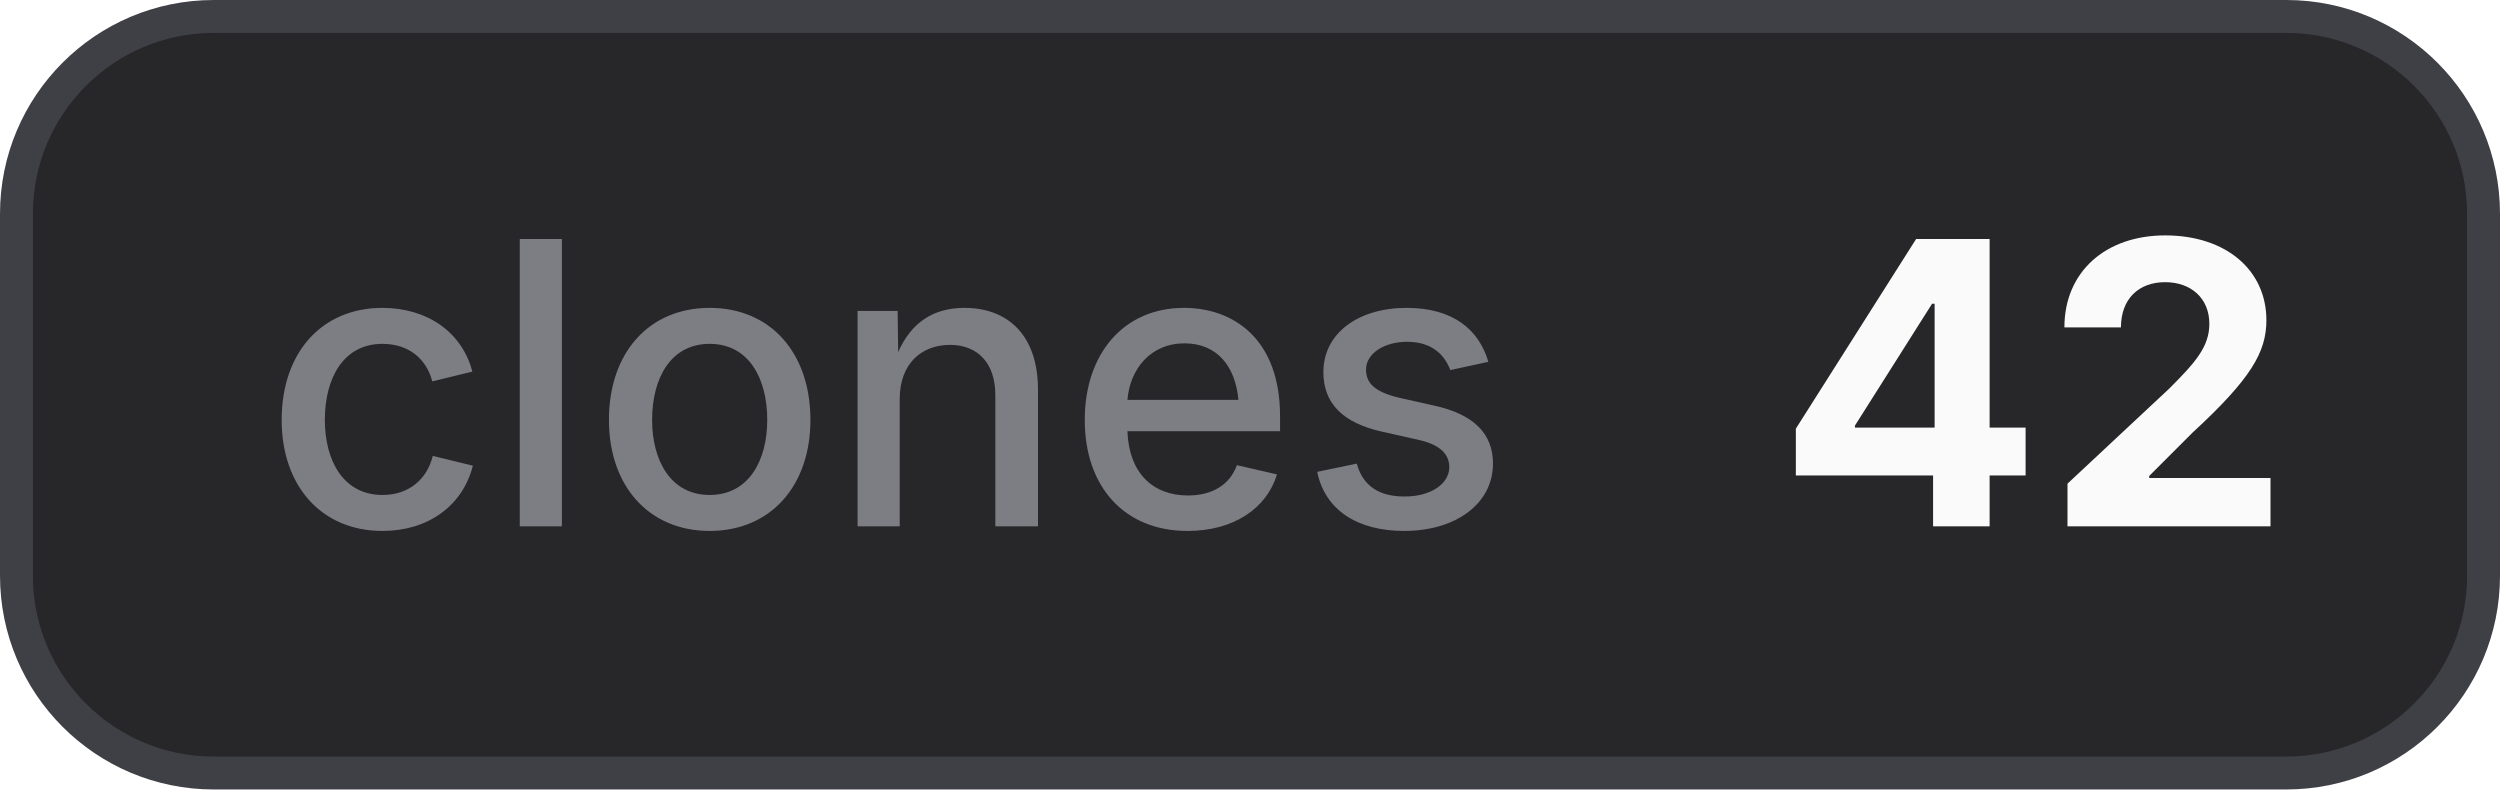
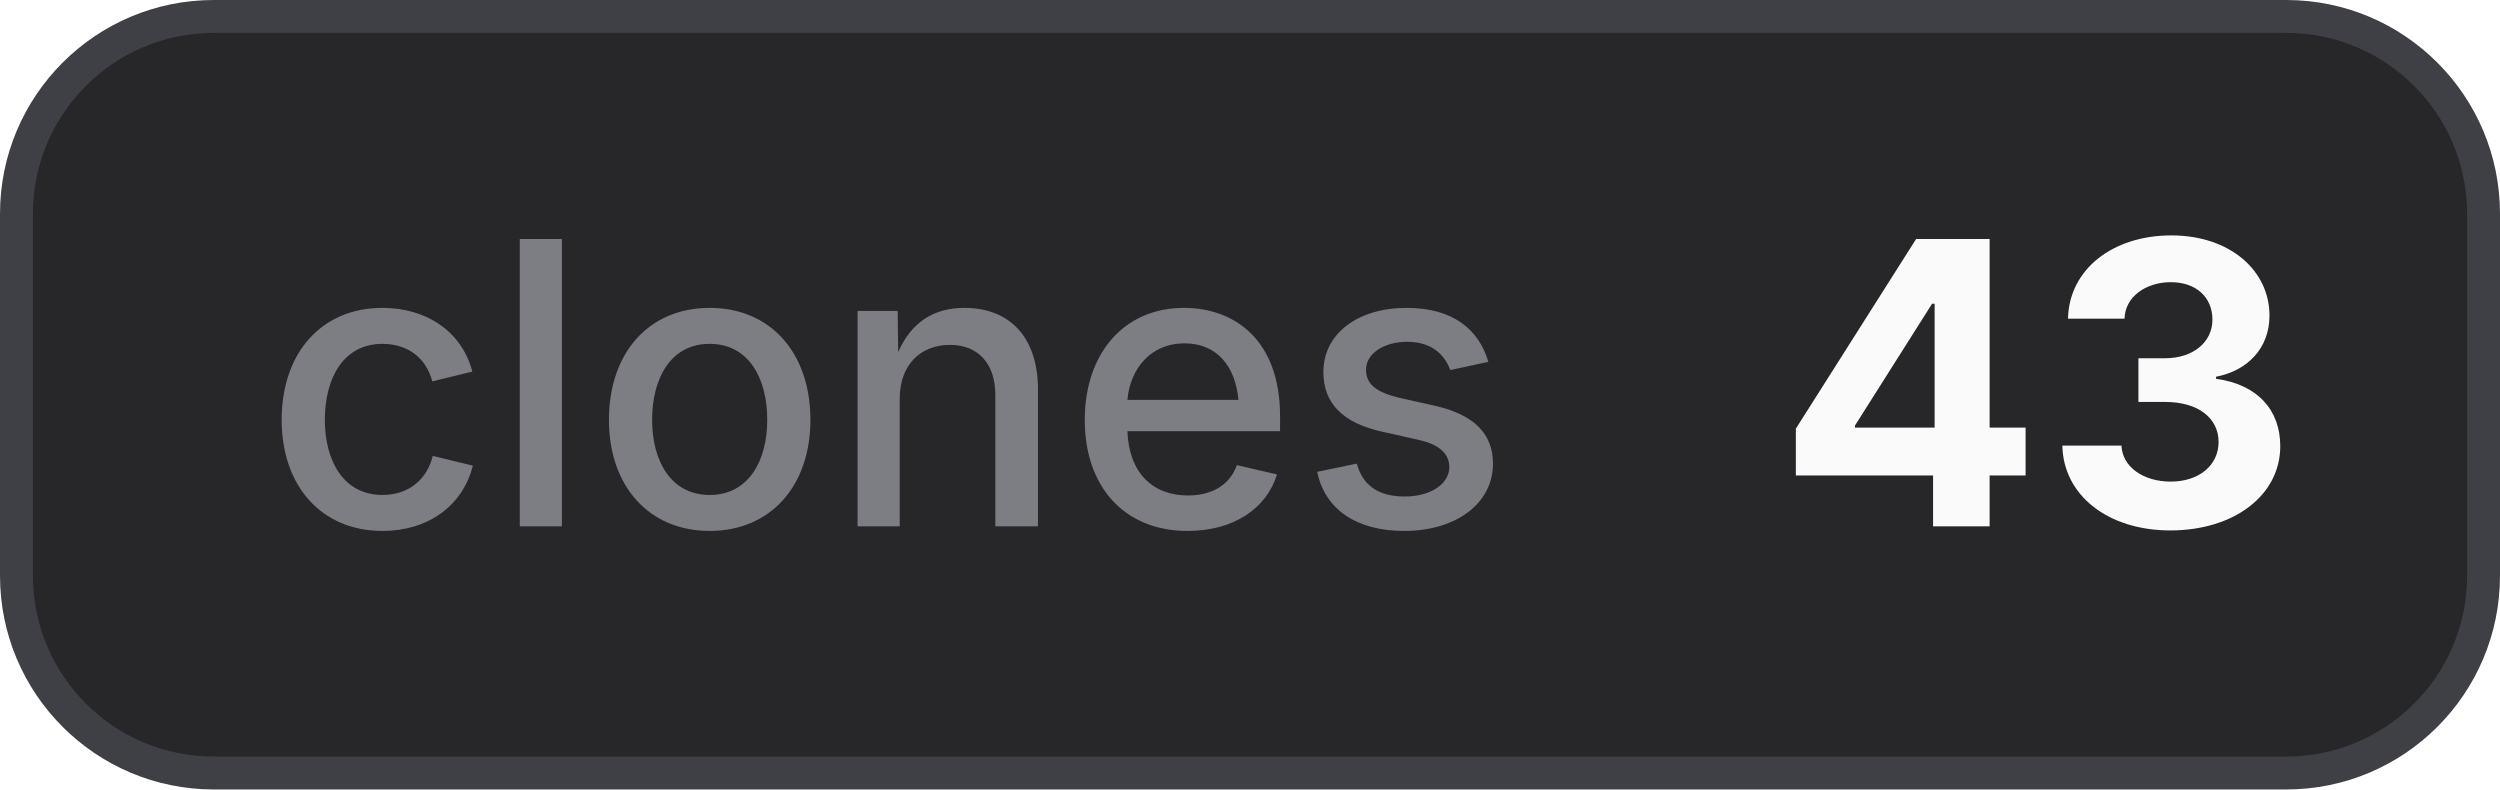
- <svg xmlns="http://www.w3.org/2000/svg" width="76" height="24" viewBox="0 0 76 24" role="img" aria-label="clones: 42">
+ <svg xmlns="http://www.w3.org/2000/svg" width="76" height="24" viewBox="0 0 76 24" role="img" aria-label="clones: 43">
  <style>
    .bg { fill: #27272a; stroke: #3f3f46; }
    .border { stroke: #3f3f46; }
    .label { fill: #a1a1aa; fill-opacity: 0.7; }
    .value { fill: #fafafa; }
    .icon { color: #fafafa; }
    @media (prefers-color-scheme: light) {
      .bg { fill: #f4f4f5; stroke: #d4d4d8; }
      .border { stroke: #d4d4d8; }
      .label { fill: #71717a; }
      .value { fill: #18181b; }
      .icon { color: #18181b; }
    }
  </style>
  <rect class="bg" x="0.5" y="0.5" width="75" height="23" rx="6" stroke-width="1" />
  <text class="label" x="8" y="16" font-family="Inter,ui-sans-serif,system-ui,-apple-system,BlinkMacSystemFont,Segoe UI,sans-serif" font-size="12" font-weight="500">clones</text>
-   <text class="value" x="54" y="16" font-family="Inter,ui-sans-serif,system-ui,-apple-system,BlinkMacSystemFont,Segoe UI,sans-serif" font-size="12" font-weight="700">42</text>
+   <text class="value" x="54" y="16" font-family="Inter,ui-sans-serif,system-ui,-apple-system,BlinkMacSystemFont,Segoe UI,sans-serif" font-size="12" font-weight="700">43</text>
</svg>
